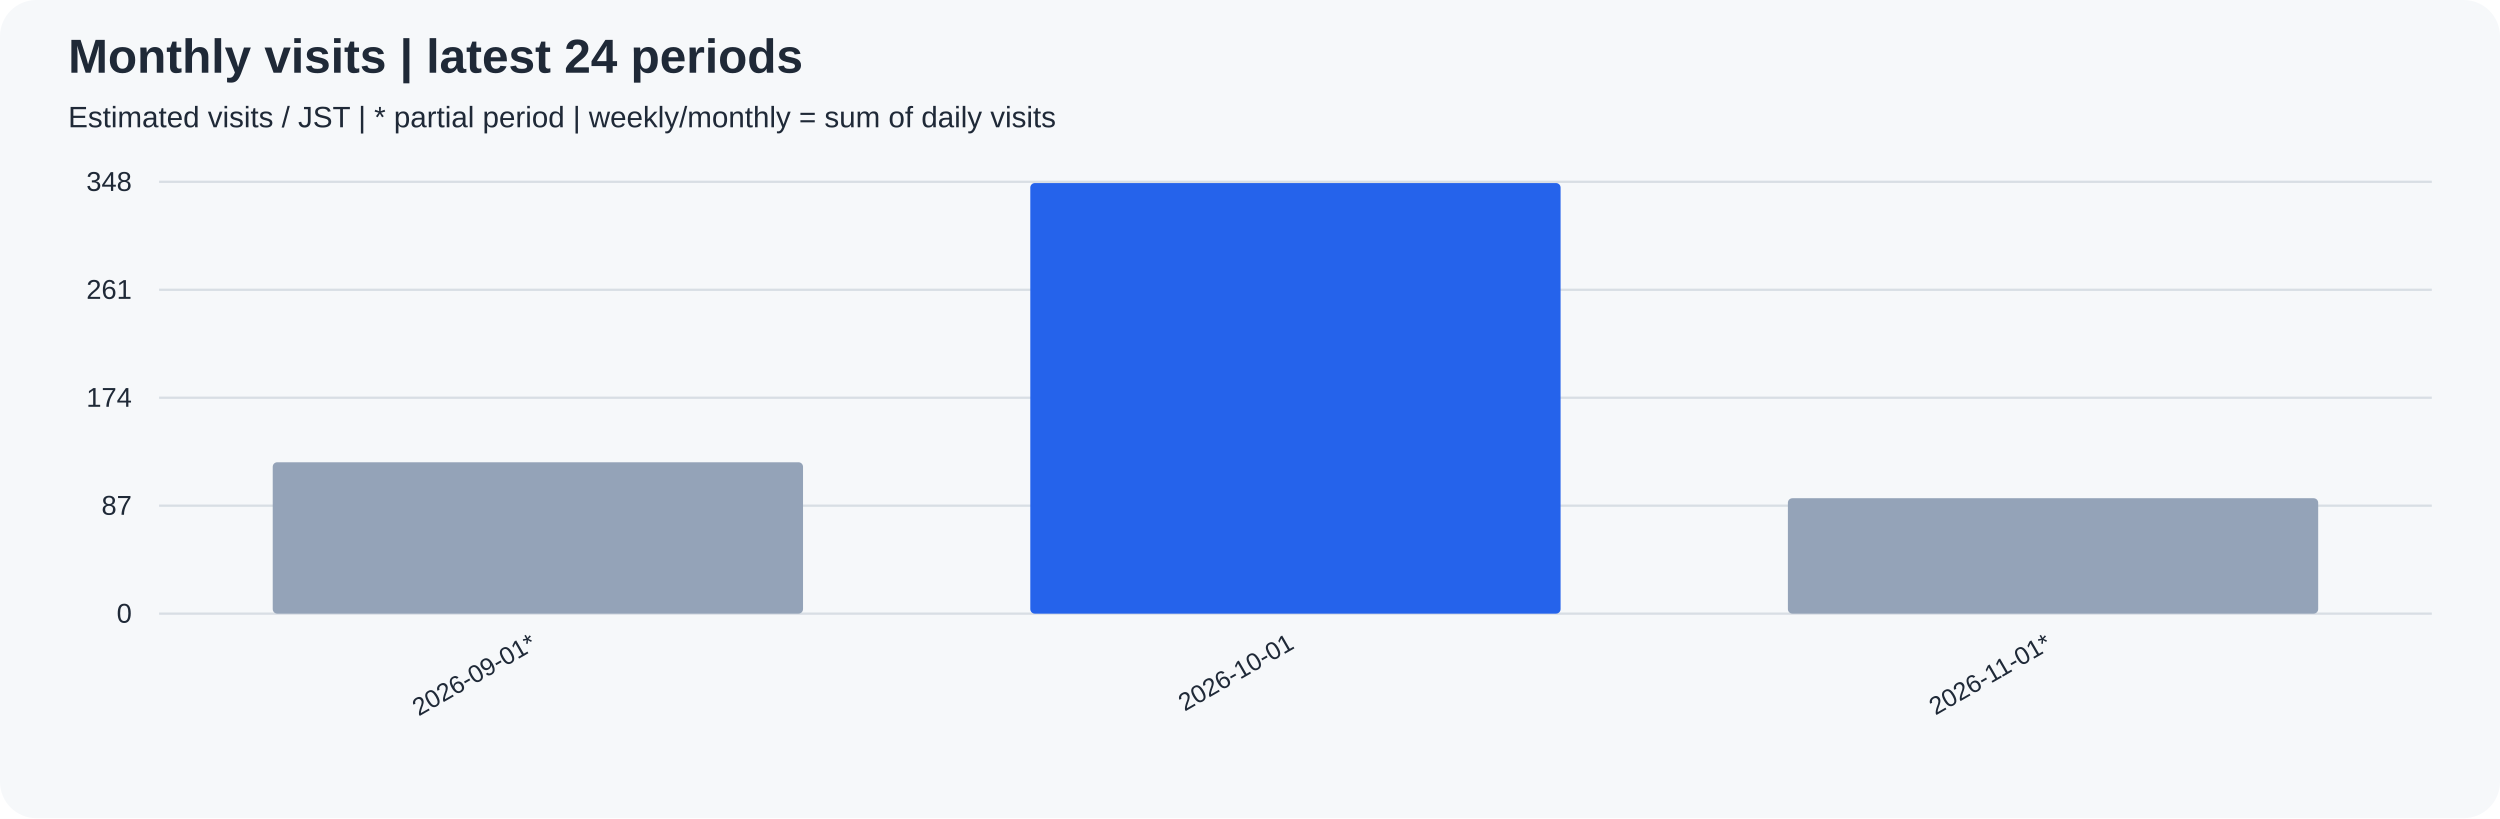
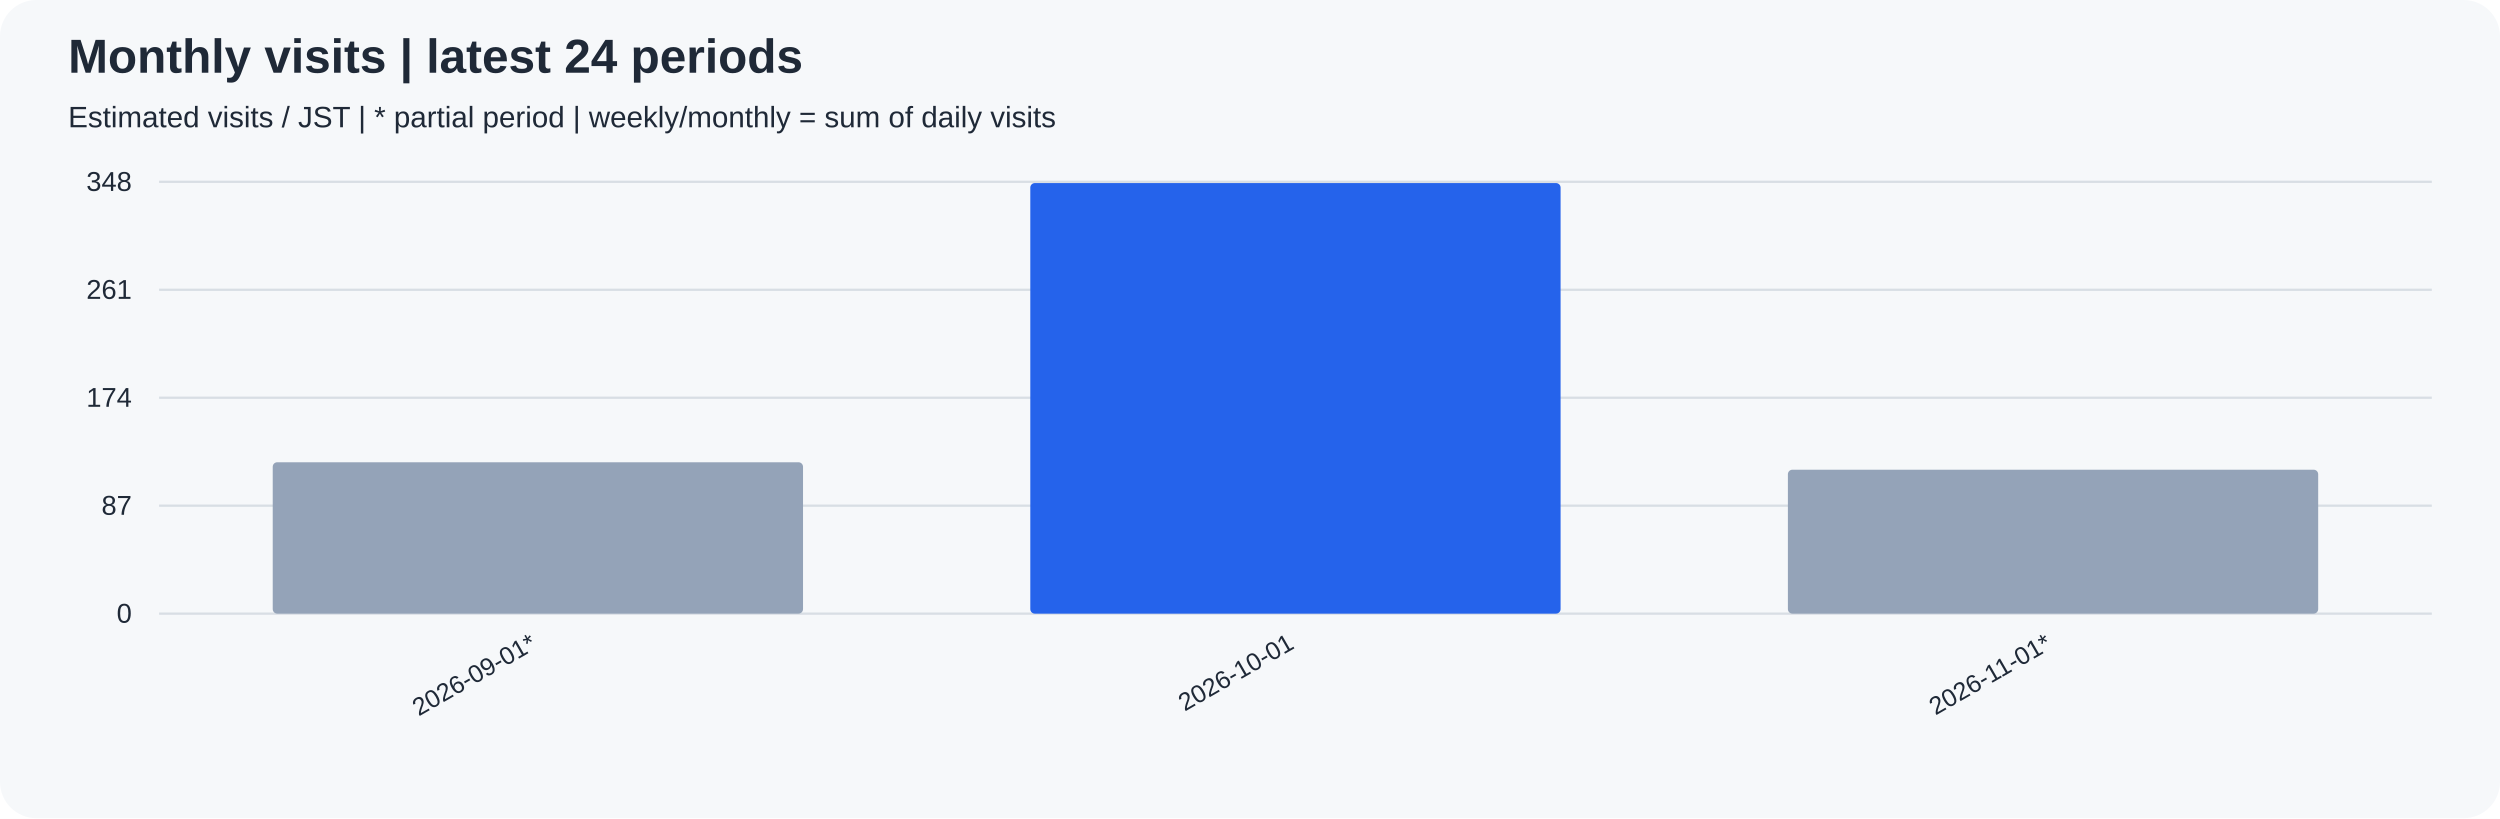
<svg xmlns="http://www.w3.org/2000/svg" width="1100" height="360" viewBox="0 0 1100 360" role="img">
  <rect width="100%" height="100%" rx="16" fill="#f6f8fa" />
  <g font-family="Arial, sans-serif" fill="#1f2937">
    <text x="30" y="32" font-size="21" font-weight="bold">Monthly visits | latest 24 periods</text>
    <text x="30" y="56" font-size="13">Estimated visits / JST | * partial period | weekly/monthly = sum of daily visits</text>
    <path d="M70 270.0 H1070" stroke="#d8dee4" />
    <text x="58" y="274.0" text-anchor="end" font-size="12">0</text>
    <path d="M70 222.5 H1070" stroke="#d8dee4" />
    <text x="58" y="226.5" text-anchor="end" font-size="12">87</text>
    <path d="M70 175.0 H1070" stroke="#d8dee4" />
    <text x="58" y="179.0" text-anchor="end" font-size="12">174</text>
    <path d="M70 127.5 H1070" stroke="#d8dee4" />
    <text x="58" y="131.5" text-anchor="end" font-size="12">261</text>
    <path d="M70 80.0 H1070" stroke="#d8dee4" />
    <text x="58" y="84.0" text-anchor="end" font-size="12">348</text>
    <rect x="120.00" y="203.39" width="233.33" height="66.61" rx="2" fill="#94a3b8" />
    <text transform="translate(236.67,285) rotate(-30)" text-anchor="end" font-size="11">2026-09-01*</text>
    <rect x="453.33" y="80.55" width="233.33" height="189.45" rx="2" fill="#2563eb" />
    <text transform="translate(570.00,285) rotate(-30)" text-anchor="end" font-size="11">2026-10-01</text>
-     <rect x="786.67" y="219.22" width="233.33" height="50.78" rx="2" fill="#94a3b8" />
+     <rect x="786.67" y="206.67" width="233.33" height="63.33" rx="2" fill="#94a3b8" />
    <text transform="translate(903.33,285) rotate(-30)" text-anchor="end" font-size="11">2026-11-01*</text>
  </g>
</svg>
